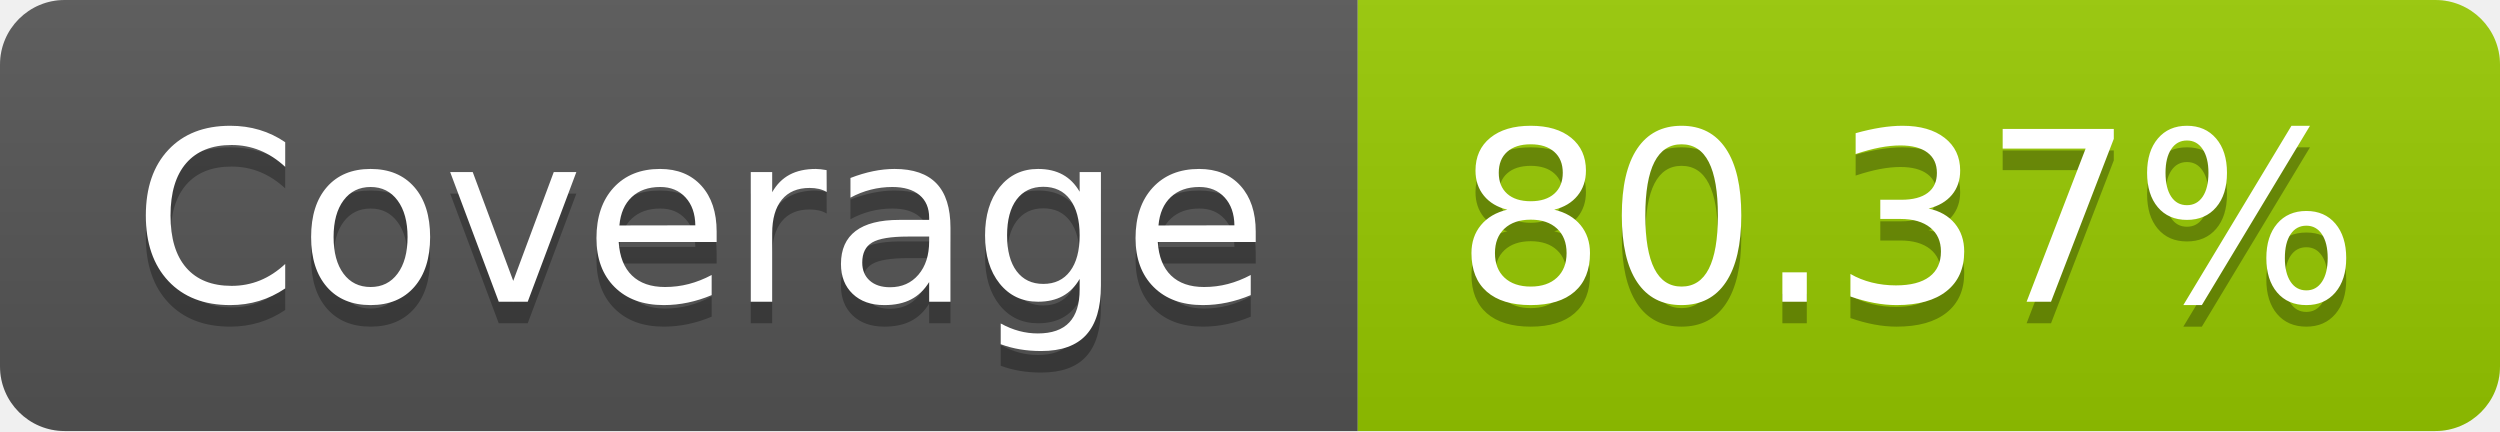
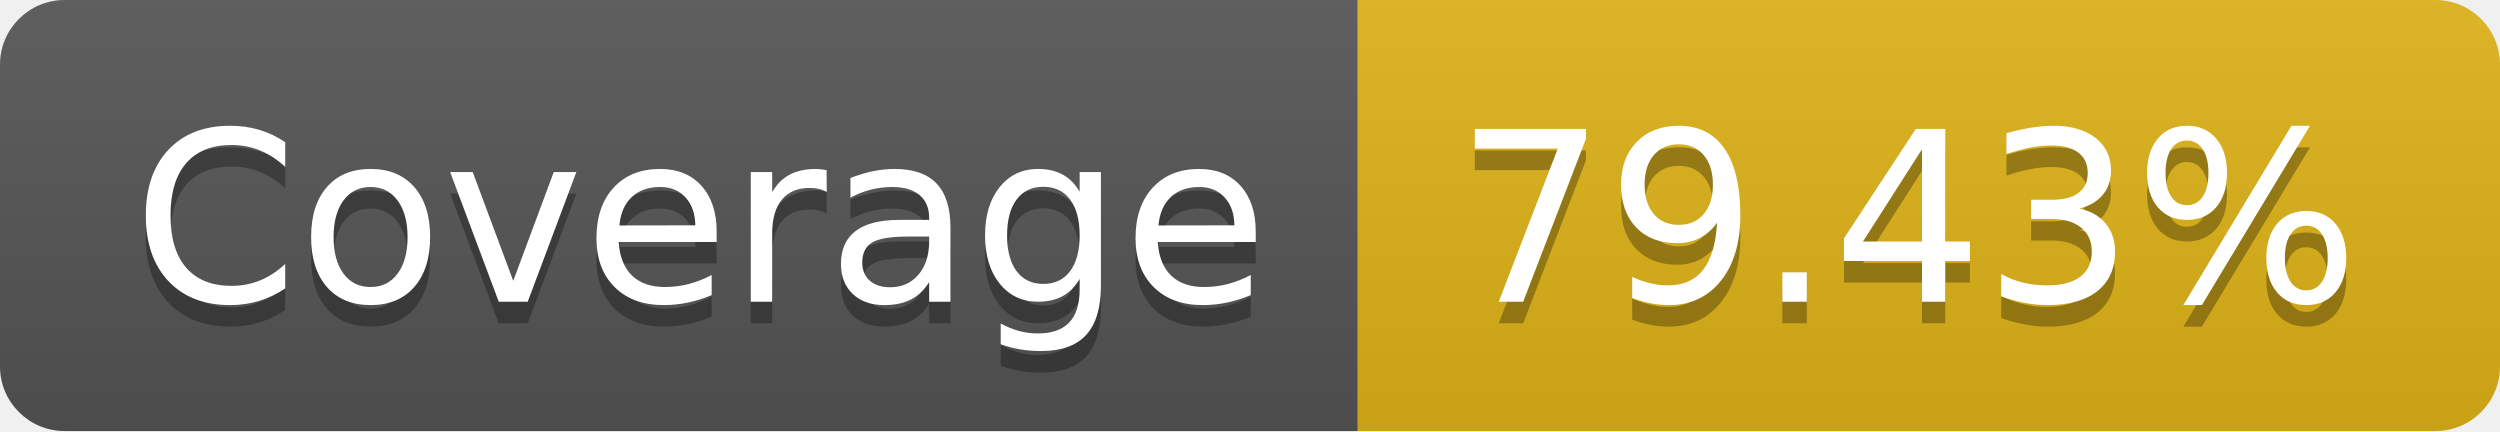
- <svg xmlns="http://www.w3.org/2000/svg" width="116" height="20" role="img" aria-label="Coverage: 80.37%">
+ <svg xmlns="http://www.w3.org/2000/svg" width="116" height="20" role="img" aria-label="Coverage: 79.43%">
  <linearGradient id="s" x2="0" y2="100%">
    <stop offset="0" stop-color="#bbb" stop-opacity=".1" />
    <stop offset="1" stop-opacity=".1" />
  </linearGradient>
  <clipPath id="r">
    <rect width="116" height="20" rx="3" fill="#fff" />
  </clipPath>
  <g clip-path="url(#r)">
    <rect width="63" height="20" fill="#555" />
-     <rect x="63" width="53" height="20" fill="#97ca00" />
+     <rect x="63" width="53" height="20" fill="#dfb317" />
    <rect width="116" height="20" fill="url(#s)" />
  </g>
  <g fill="#fff" text-anchor="middle" font-family="Verdana,Geneva,DejaVu Sans,sans-serif" text-rendering="geometricPrecision" font-size="110">
    <text aria-hidden="true" x="325" y="150" fill="#010101" fill-opacity=".3" transform="scale(.1)" textLength="530">Coverage</text>
    <text x="325" y="140" transform="scale(.1)" fill="#fff" textLength="530">Coverage</text>
-     <text aria-hidden="true" x="885" y="150" fill="#010101" fill-opacity=".3" transform="scale(.1)" textLength="430">80.37%</text>
-     <text x="885" y="140" transform="scale(.1)" fill="#fff" textLength="430">80.37%</text>
+     <text aria-hidden="true" x="885" y="150" fill="#010101" fill-opacity=".3" transform="scale(.1)" textLength="430">79.43%</text>
+     <text x="885" y="140" transform="scale(.1)" fill="#fff" textLength="430">79.43%</text>
  </g>
</svg>
